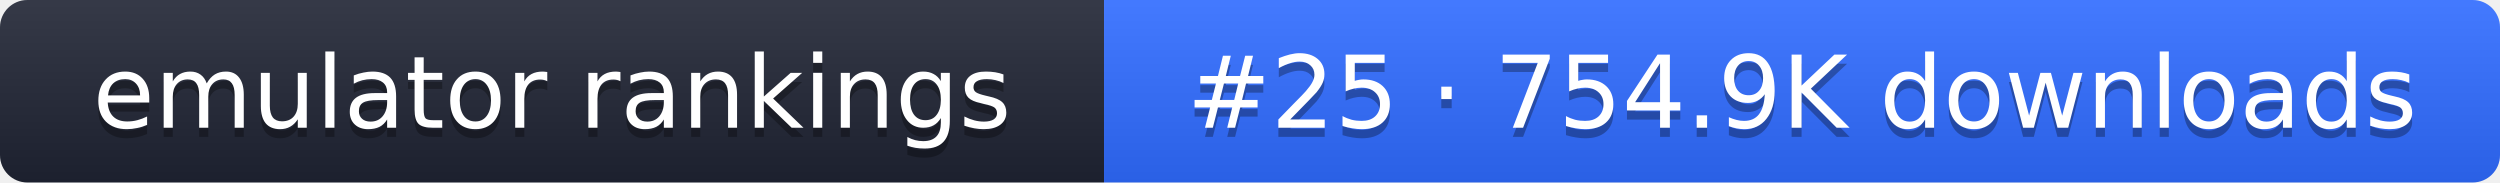
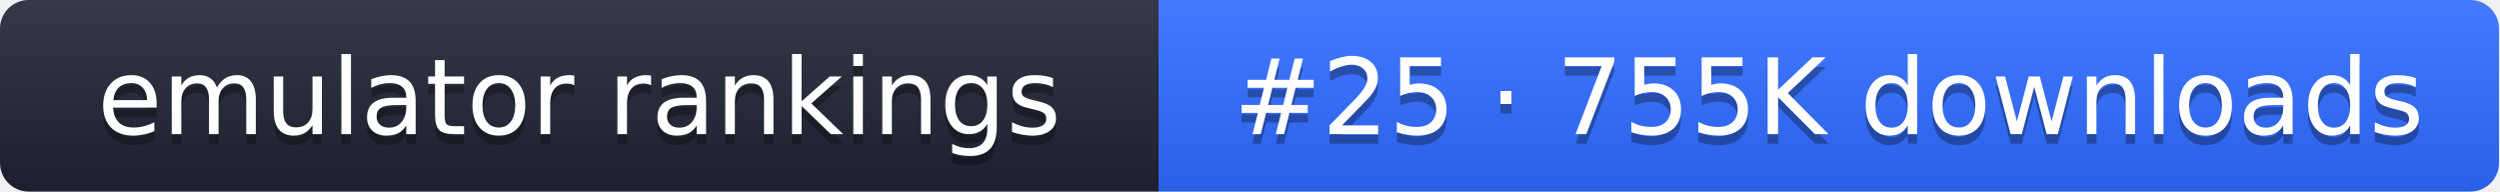
- <svg xmlns="http://www.w3.org/2000/svg" width="274" height="20" role="img" aria-label="emulator rankings: #25 · 754.9K downloads">
+ <svg xmlns="http://www.w3.org/2000/svg" width="261" height="20" role="img" aria-label="emulator rankings: #25 · 755K downloads">
  <linearGradient id="g" x2="0" y2="100%">
    <stop offset="0" stop-color="#fff" stop-opacity=".1" />
    <stop offset="1" stop-opacity=".1" />
  </linearGradient>
  <clipPath id="r">
-     <rect width="274" height="20" rx="3" fill="#fff" />
+     <rect width="261" height="20" rx="3" fill="#fff" />
  </clipPath>
  <g clip-path="url(#r)">
    <rect width="121" height="20" fill="#1f2433" />
-     <rect x="121" width="153" height="20" fill="#2f6bff" />
-     <rect width="274" height="20" fill="url(#g)" />
+     <rect x="121" width="140" height="20" fill="#2f6bff" />
+     <rect width="261" height="20" fill="url(#g)" />
  </g>
  <g fill="#fff" text-anchor="middle" font-family="Verdana,DejaVu Sans,sans-serif" font-size="11">
    <text x="60.5" y="15" fill="#010101" fill-opacity=".3">emulator rankings</text>
    <text x="60.5" y="14">emulator rankings</text>
-     <text x="197.5" y="15" fill="#010101" fill-opacity=".3">#25 · 754.9K downloads</text>
-     <text x="197.5" y="14">#25 · 754.9K downloads</text>
+     <text x="191" y="15" fill="#010101" fill-opacity=".3">#25 · 755K downloads</text>
+     <text x="191" y="14">#25 · 755K downloads</text>
  </g>
</svg>
